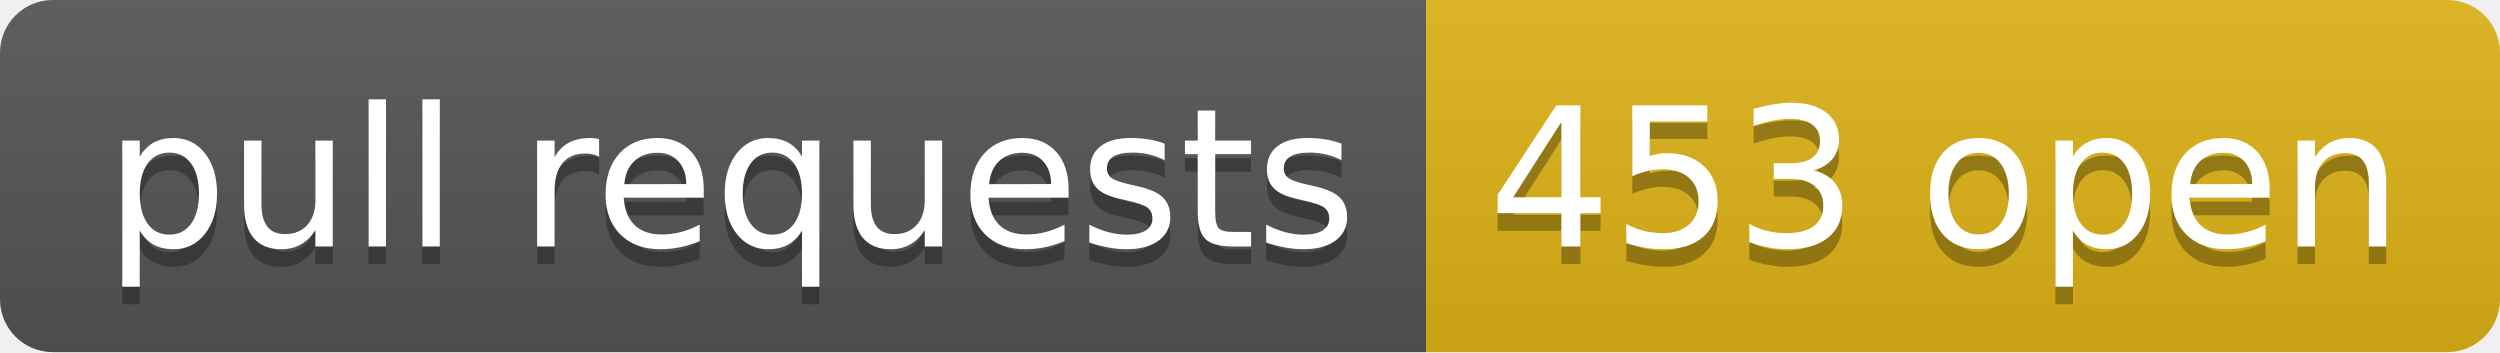
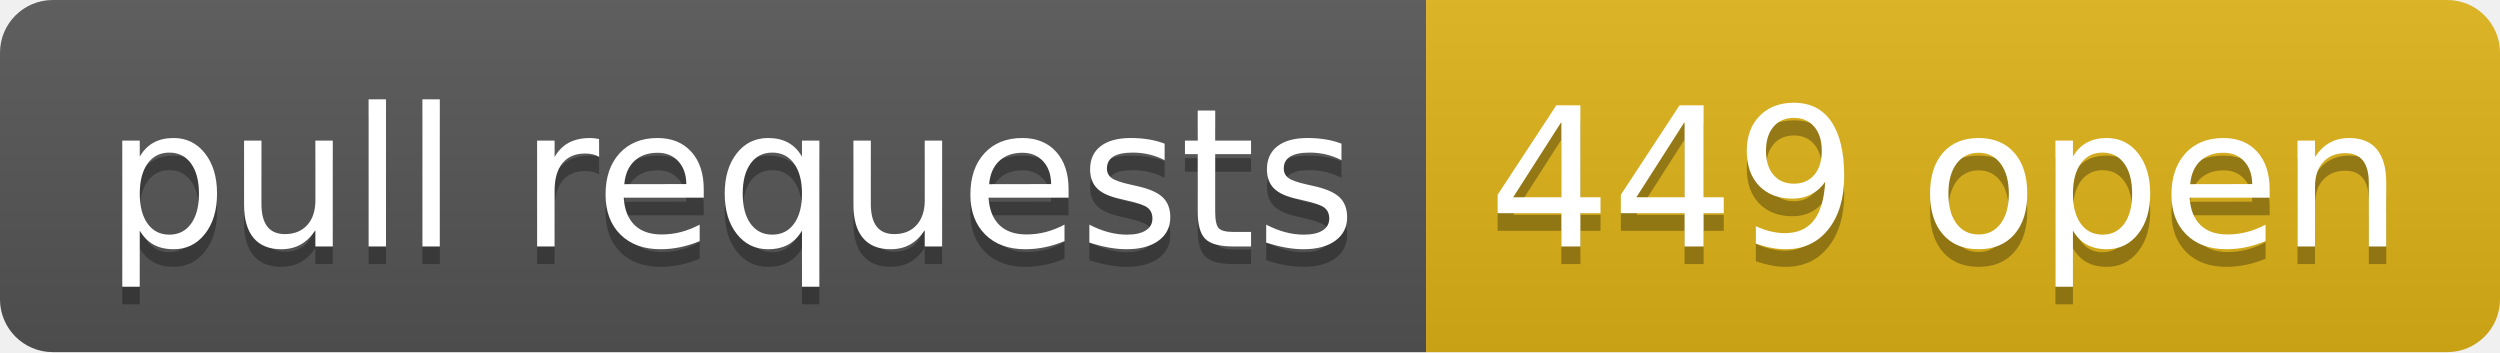
- <svg xmlns="http://www.w3.org/2000/svg" width="142" height="20" role="img" aria-label="pull requests: 453 open">
+ <svg xmlns="http://www.w3.org/2000/svg" width="142" height="20" role="img" aria-label="pull requests: 449 open">
  <linearGradient id="s" x2="0" y2="100%">
    <stop offset="0" stop-color="#bbb" stop-opacity=".1" />
    <stop offset="1" stop-opacity=".1" />
  </linearGradient>
  <clipPath id="r">
    <rect width="142" height="20" rx="3" fill="#fff" />
  </clipPath>
  <g clip-path="url(#r)">
    <rect width="81" height="20" fill="#555" />
    <rect x="81" width="61" height="20" fill="#dfb317" />
    <rect width="142" height="20" fill="url(#s)" />
  </g>
  <g fill="#fff" text-anchor="middle" font-family="Verdana,Geneva,DejaVu Sans,sans-serif" text-rendering="geometricPrecision" font-size="110">
    <text aria-hidden="true" x="415" y="150" fill="#010101" fill-opacity=".3" transform="scale(.1)" textLength="710">pull requests</text>
    <text x="415" y="140" transform="scale(.1)" fill="#fff" textLength="710">pull requests</text>
-     <text aria-hidden="true" x="1105" y="150" fill="#010101" fill-opacity=".3" transform="scale(.1)" textLength="510">453 open</text>
-     <text x="1105" y="140" transform="scale(.1)" fill="#fff" textLength="510">453 open</text>
+     <text aria-hidden="true" x="1105" y="150" fill="#010101" fill-opacity=".3" transform="scale(.1)" textLength="510">449 open</text>
+     <text x="1105" y="140" transform="scale(.1)" fill="#fff" textLength="510">449 open</text>
  </g>
</svg>
